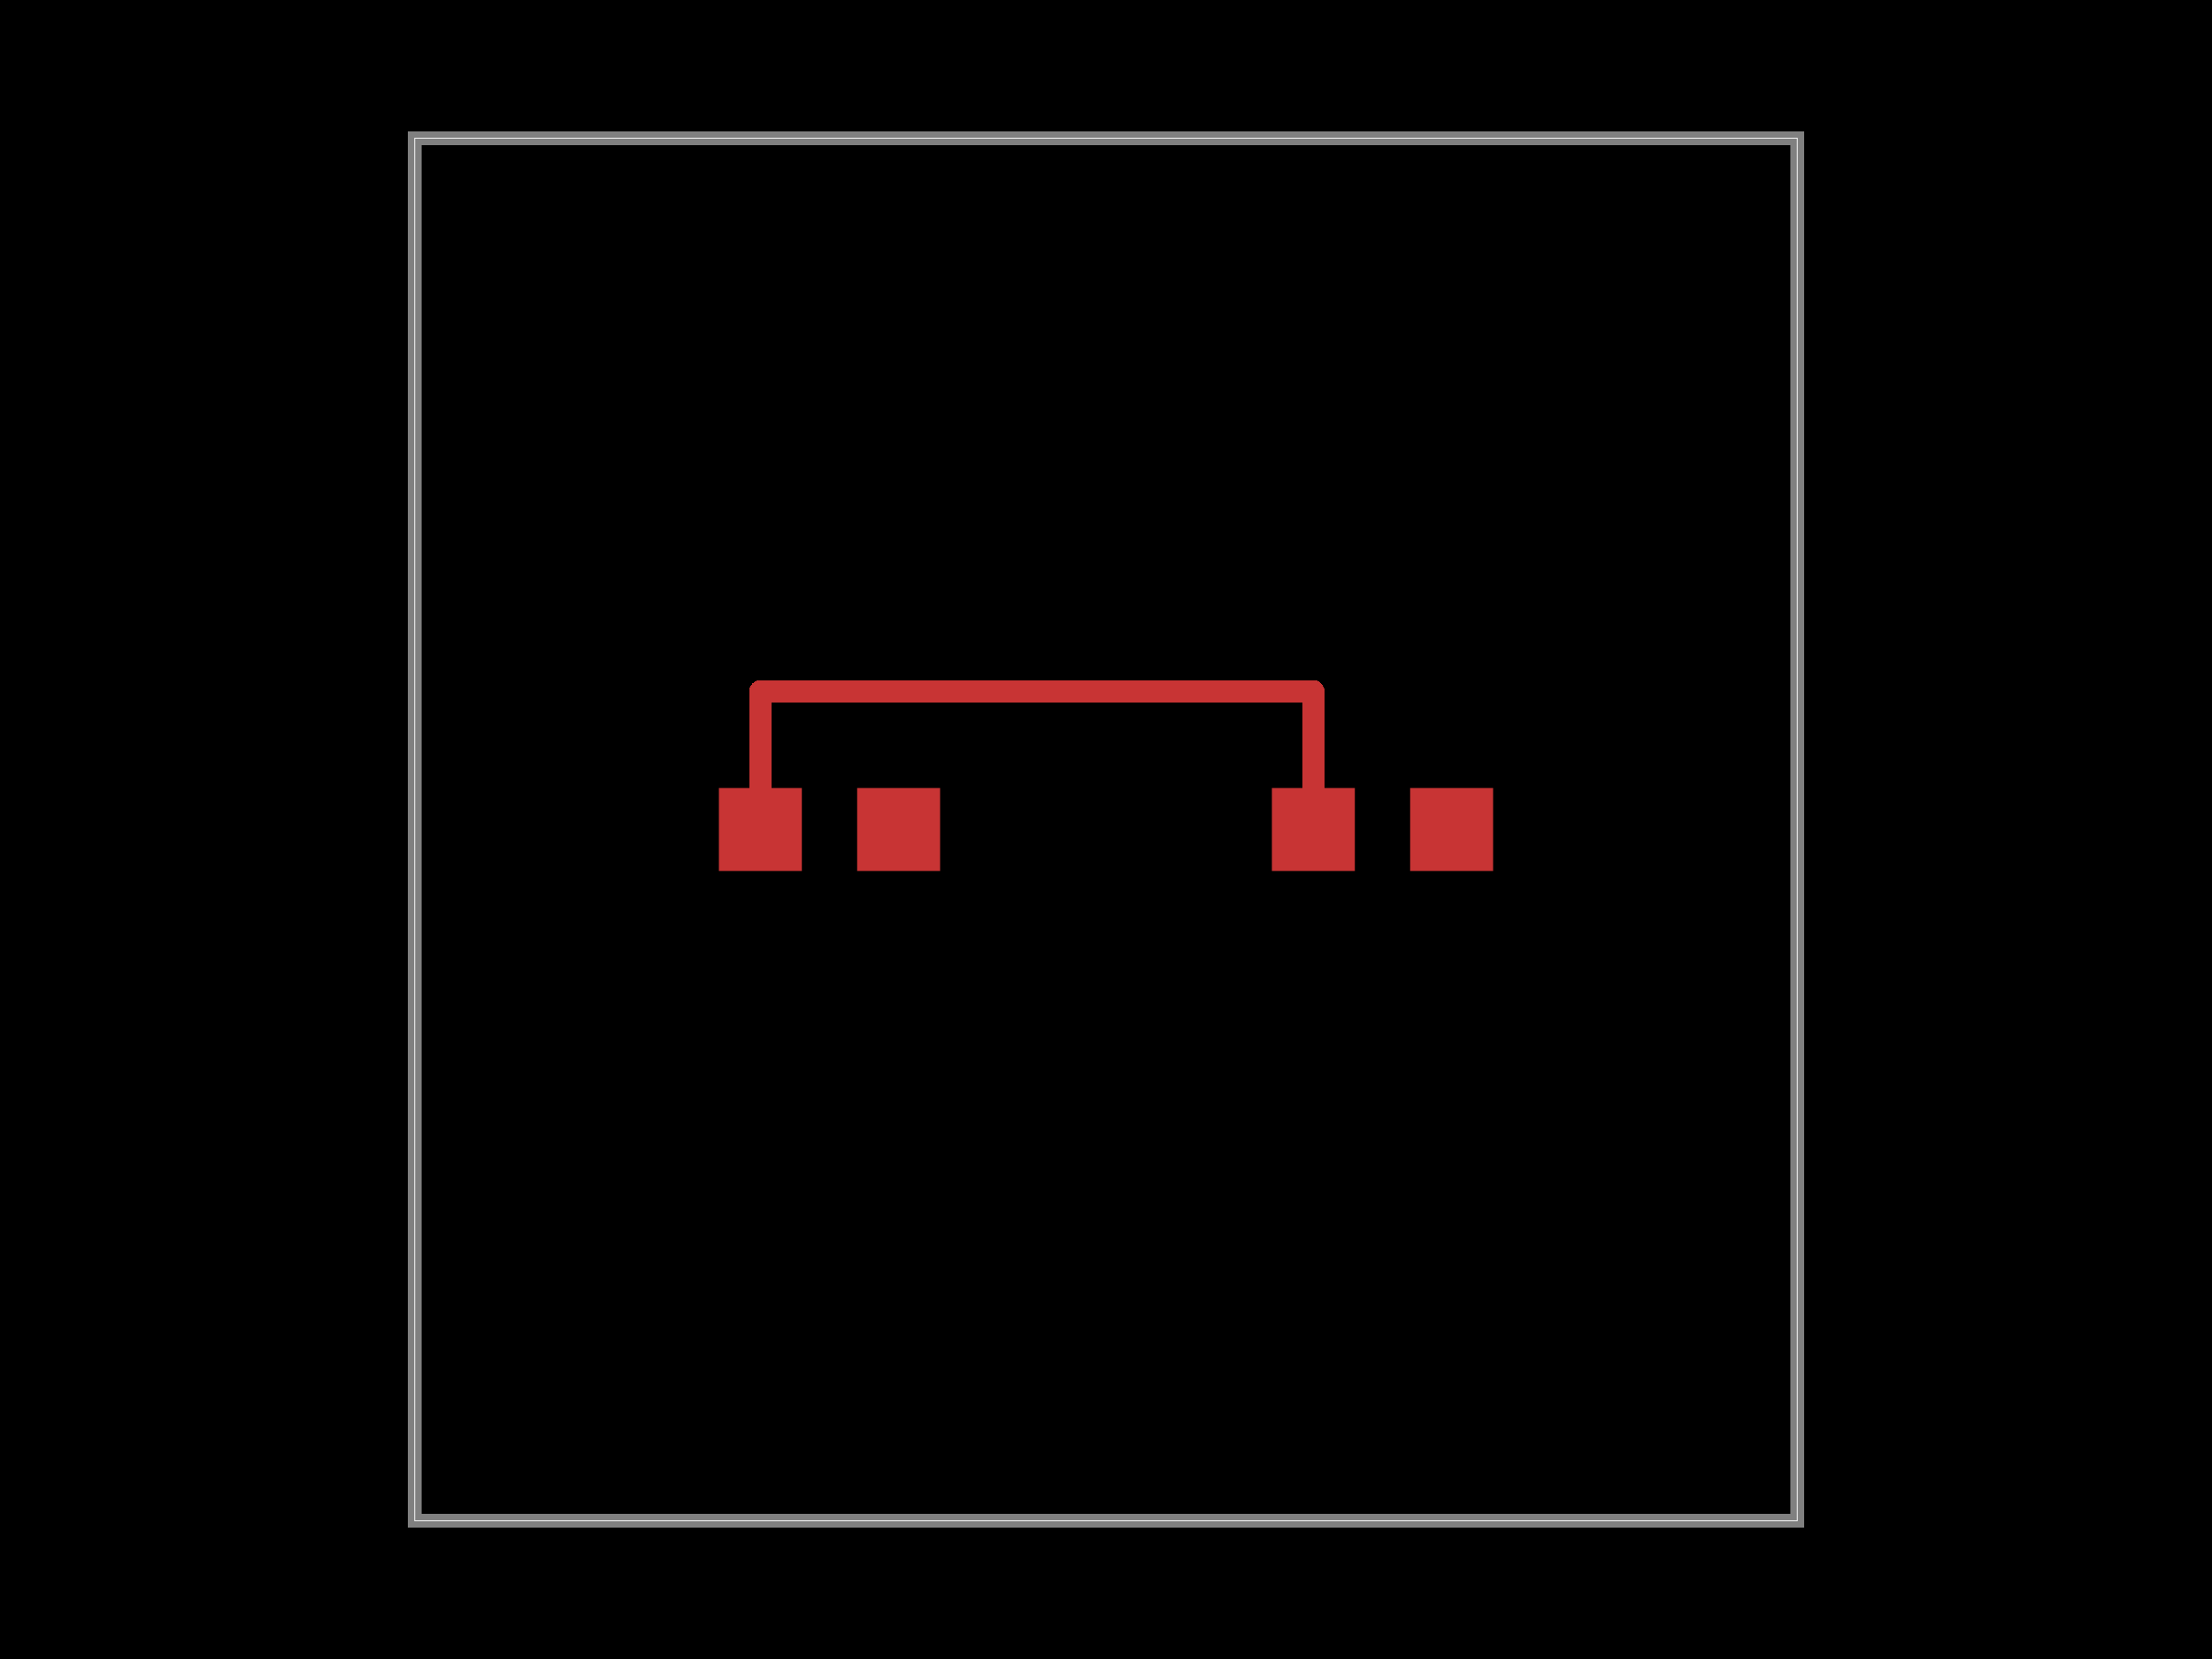
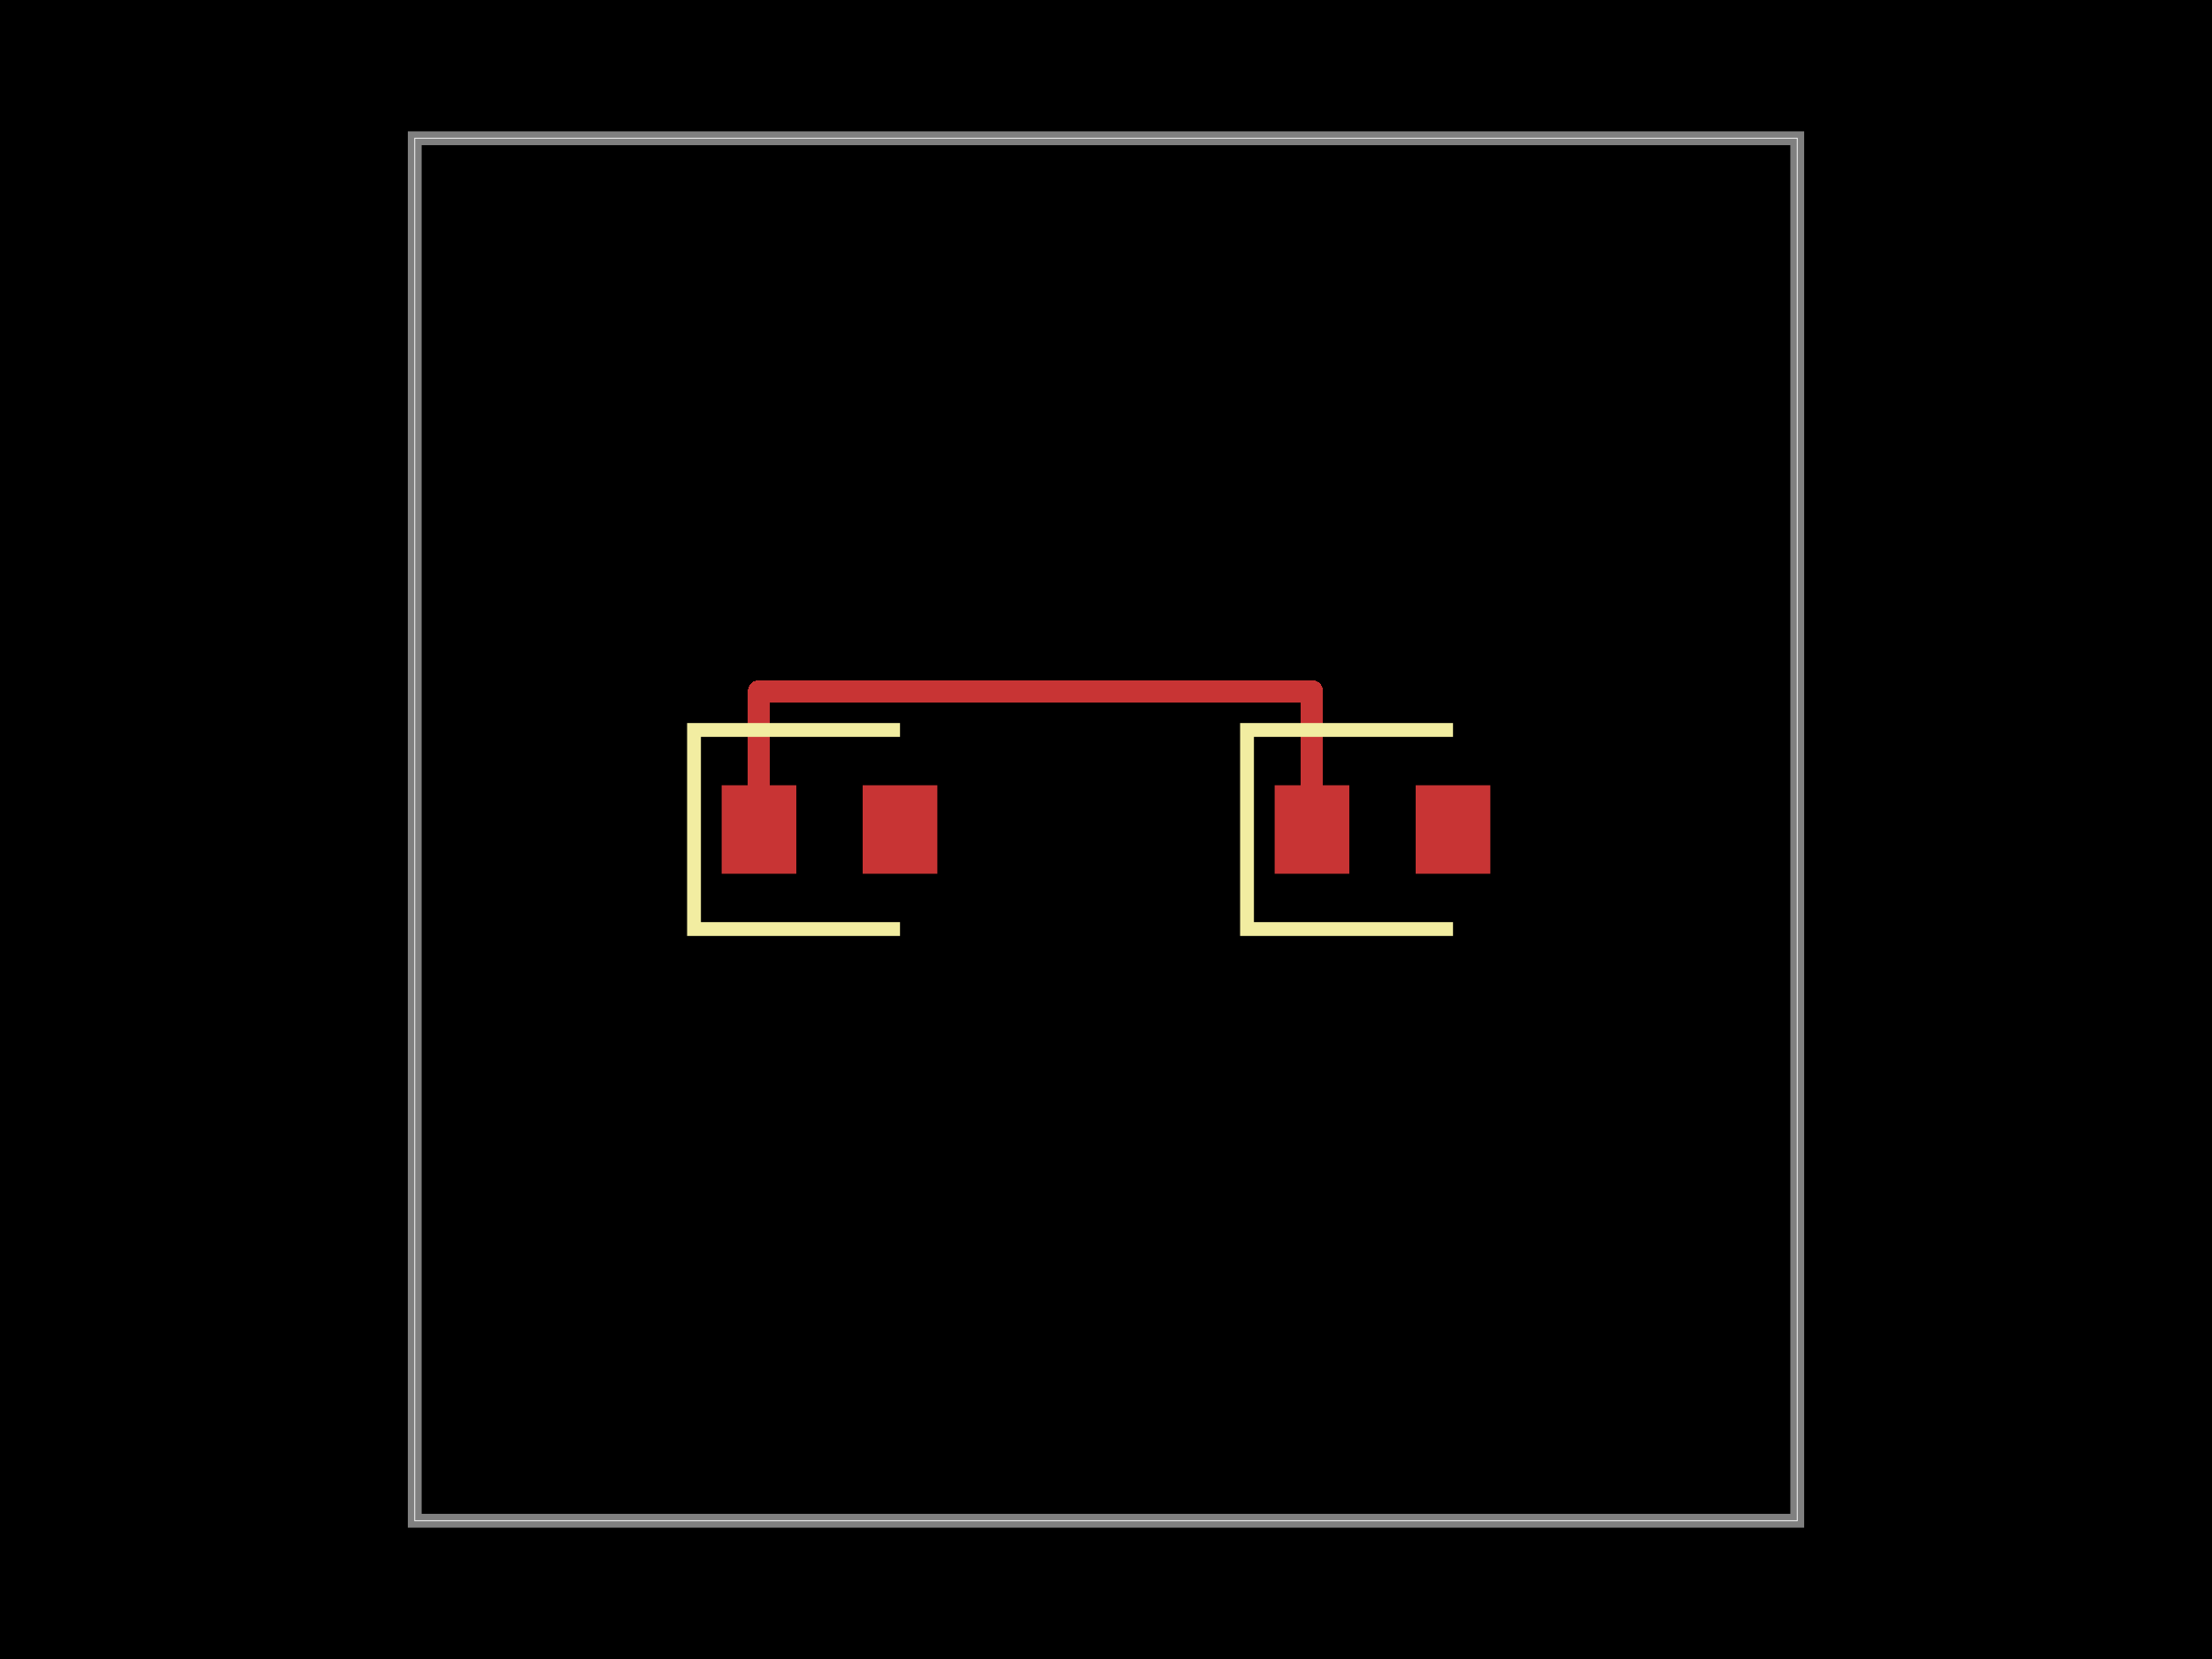
<svg xmlns="http://www.w3.org/2000/svg" width="800" height="600">
  <style>
              .boundary { fill: #000; }
              .pcb-board { fill: none; }
              .pcb-trace { fill: none; }
              .pcb-hole-outer { fill: rgb(200, 52, 52); }
              .pcb-hole-inner { fill: rgb(255, 38, 226); }
              .pcb-pad { }
              .pcb-boundary { fill: none; stroke: #fff; stroke-width: 0.3; }
              .pcb-silkscreen { fill: none; }
              .pcb-silkscreen-top { stroke: #f2eda1; }
              .pcb-silkscreen-bottom { stroke: #f2eda1; }
              .pcb-silkscreen-text { fill: #f2eda1; }
            </style>
  <rect class="boundary" x="0" y="0" width="800" height="600" />
  <rect class="pcb-boundary" x="150" y="50" width="500" height="500" />
  <path class="pcb-board" d="M 150 550 L 650 550 L 650 50 L 150 50 Z" stroke="rgba(255, 255, 255, 0.5)" stroke-width="5" />
  <g transform="translate(300, 300) rotate(0) scale(1, -1)">
-     <rect class="pcb-component" x="-40" y="-15" width="80" height="30" />
-     <rect class="pcb-component-outline" x="-40" y="-15" width="80" height="30" />
+     <rect class="pcb-component" x="-39" y="-16" width="78" height="32" />
+     <rect class="pcb-component-outline" x="-39" y="-16" width="78" height="32" />
  </g>
  <g transform="translate(500, 300) rotate(0) scale(1, -1)">
-     <rect class="pcb-component" x="-40" y="-15" width="80" height="30" />
-     <rect class="pcb-component-outline" x="-40" y="-15" width="80" height="30" />
+     <rect class="pcb-component" x="-39" y="-16" width="78" height="32" />
+     <rect class="pcb-component-outline" x="-39" y="-16" width="78" height="32" />
  </g>
-   <rect class="pcb-pad" fill="rgb(200, 52, 52)" x="260" y="285" width="30" height="30" />
-   <rect class="pcb-pad" fill="rgb(200, 52, 52)" x="310" y="285" width="30" height="30" />
-   <rect class="pcb-pad" fill="rgb(200, 52, 52)" x="460" y="285" width="30" height="30" />
-   <rect class="pcb-pad" fill="rgb(200, 52, 52)" x="510" y="285" width="30" height="30" />
-   <path class="pcb-trace" stroke="rgb(200, 52, 52)" d="M 275 300 L 275 250" stroke-width="8" stroke-linecap="round" stroke-linejoin="round" shape-rendering="crispEdges" />
-   <path class="pcb-trace" stroke="rgb(200, 52, 52)" d="M 275 250 L 400 250" stroke-width="8" stroke-linecap="round" stroke-linejoin="round" shape-rendering="crispEdges" />
+   <rect class="pcb-pad" fill="rgb(200, 52, 52)" x="261" y="284" width="27" height="32" />
+   <rect class="pcb-pad" fill="rgb(200, 52, 52)" x="312" y="284" width="27" height="32" />
+   <rect class="pcb-pad" fill="rgb(200, 52, 52)" x="461" y="284" width="27" height="32" />
+   <rect class="pcb-pad" fill="rgb(200, 52, 52)" x="512" y="284" width="27" height="32" />
+   <path class="pcb-trace" stroke="rgb(200, 52, 52)" d="M 274.5 300 L 274.5 250" stroke-width="8" stroke-linecap="round" stroke-linejoin="round" shape-rendering="crispEdges" />
+   <path class="pcb-trace" stroke="rgb(200, 52, 52)" d="M 274.5 250 L 400 250" stroke-width="8" stroke-linecap="round" stroke-linejoin="round" shape-rendering="crispEdges" />
  <path class="pcb-trace" stroke="rgb(200, 52, 52)" d="M 400 250 L 400 250" stroke-width="8" stroke-linecap="round" stroke-linejoin="round" shape-rendering="crispEdges" />
-   <path class="pcb-trace" stroke="rgb(200, 52, 52)" d="M 400 250 L 475 250" stroke-width="8" stroke-linecap="round" stroke-linejoin="round" shape-rendering="crispEdges" />
-   <path class="pcb-trace" stroke="rgb(200, 52, 52)" d="M 475 250 L 475 300" stroke-width="8" stroke-linecap="round" stroke-linejoin="round" shape-rendering="crispEdges" />
+   <path class="pcb-trace" stroke="rgb(200, 52, 52)" d="M 400 250 L 474.5 250" stroke-width="8" stroke-linecap="round" stroke-linejoin="round" shape-rendering="crispEdges" />
+   <path class="pcb-trace" stroke="rgb(200, 52, 52)" d="M 474.5 250 L 474.5 300" stroke-width="8" stroke-linecap="round" stroke-linejoin="round" shape-rendering="crispEdges" />
+   <path class="pcb-silkscreen pcb-silkscreen-top" d="M 325.5 264 L 251 264 L 251 336 L 325.5 336" stroke-width="5" data-pcb-component-id="pcb_component_0" data-pcb-silkscreen-path-id="pcb_silkscreen_path_0" />
+   <path class="pcb-silkscreen pcb-silkscreen-top" d="M 525.5 264 L 451 264 L 451 336 L 525.5 336" stroke-width="5" data-pcb-component-id="pcb_component_1" data-pcb-silkscreen-path-id="pcb_silkscreen_path_1" />
</svg>
